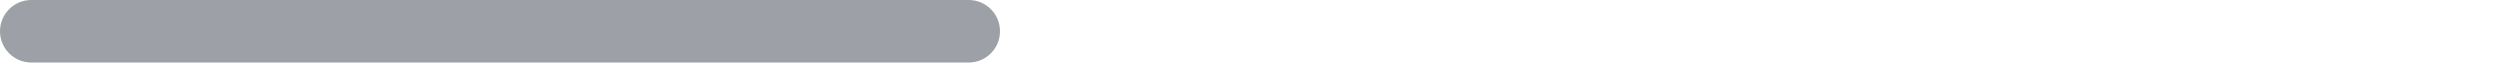
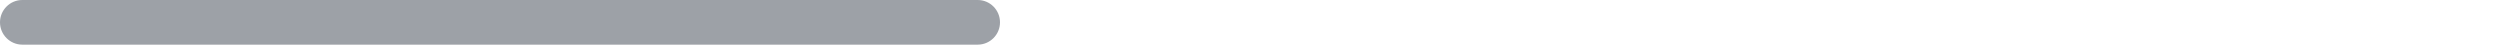
- <svg xmlns="http://www.w3.org/2000/svg" width="200" height="5" viewBox="0 0 200 5">
-   <rect width="80" height="5" rx="2.5" fill="#9da1a7" />
+ <svg xmlns="http://www.w3.org/2000/svg" width="280" height="5" viewBox="0 0 280 5">
+   <rect width="112" height="5" rx="2.5" fill="#9da1a7" />
</svg>
